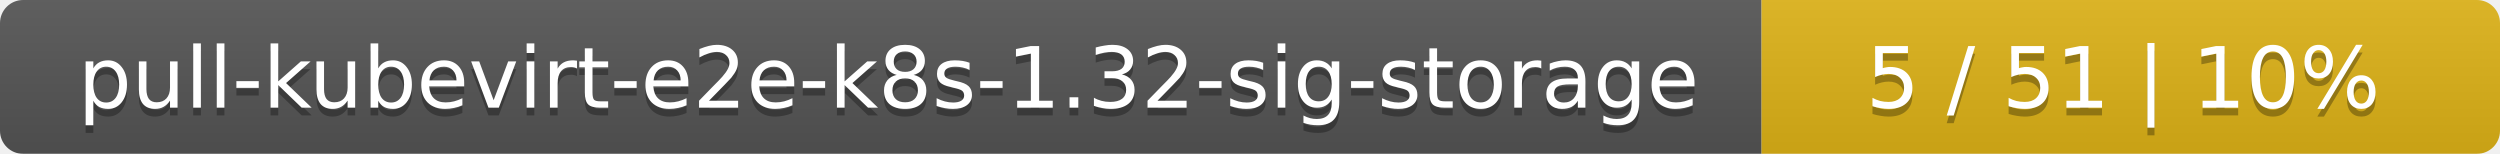
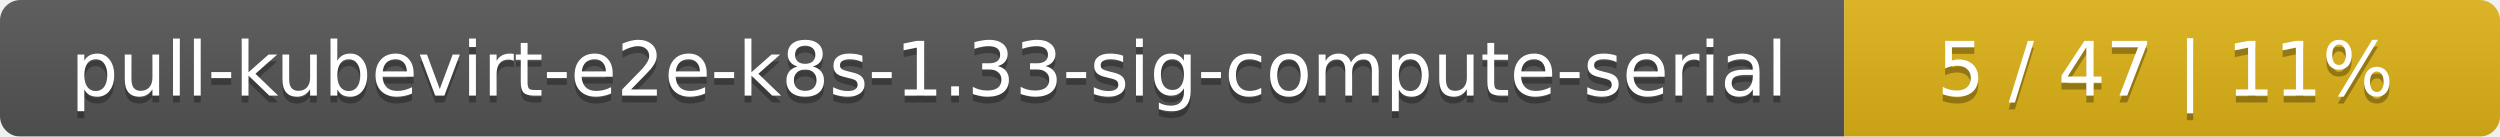
- <svg xmlns="http://www.w3.org/2000/svg" width="325" height="20">
+ <svg xmlns="http://www.w3.org/2000/svg" width="366" height="20">
  <linearGradient id="smooth" x2="0" y2="100%">
    <stop offset="0" stop-color="#bbb" stop-opacity=".1" />
    <stop offset="1" stop-opacity=".1" />
  </linearGradient>
  <mask id="round">
-     <rect width="325" height="20" rx="3" fill="#fff" />
+     <rect width="366" height="20" rx="3" fill="#fff" />
  </mask>
  <g mask="url(#round)">
-     <rect width="229" height="20" fill="#555" />
-     <rect x="229" width="96" height="20" fill="#dfb317" />
-     <rect width="325" height="20" fill="url(#smooth)" />
+     <rect width="270" height="20" fill="#555" />
+     <rect x="270" width="96" height="20" fill="#dfb317" />
+     <rect width="366" height="20" fill="url(#smooth)" />
  </g>
  <g fill="#fff" text-anchor="middle" font-family="DejaVu Sans,Verdana,Geneva,sans-serif" font-size="11">
-     <text x="115.5" y="15" fill="#010101" fill-opacity=".3">pull-kubevirt-e2e-k8s-1.32-sig-storage</text>
-     <text x="115.5" y="14">pull-kubevirt-e2e-k8s-1.32-sig-storage</text>
-     <text x="276" y="15" fill="#010101" fill-opacity=".3">5 / 51    |    10%</text>
-     <text x="276" y="14">5 / 51    |    10%</text>
+     <text x="136" y="15" fill="#010101" fill-opacity=".3">pull-kubevirt-e2e-k8s-1.33-sig-compute-serial</text>
+     <text x="136" y="14">pull-kubevirt-e2e-k8s-1.33-sig-compute-serial</text>
+     <text x="317" y="15" fill="#010101" fill-opacity=".3">5 / 47    |    11%</text>
+     <text x="317" y="14">5 / 47    |    11%</text>
  </g>
</svg>
